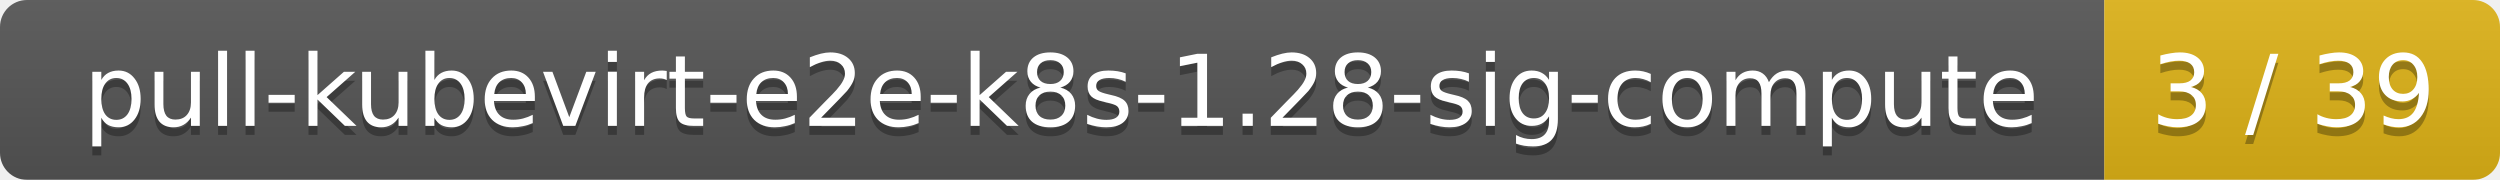
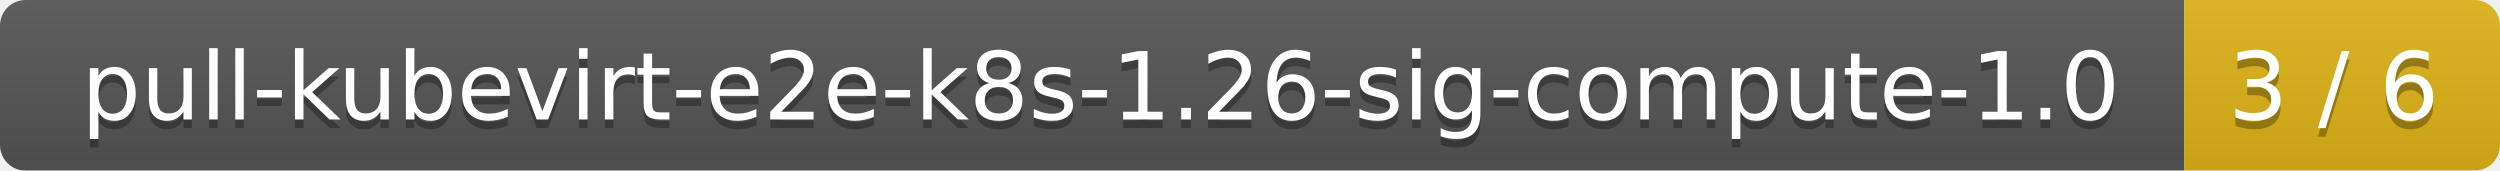
- <svg xmlns="http://www.w3.org/2000/svg" width="278" height="20">
+ <svg xmlns="http://www.w3.org/2000/svg" width="293" height="20">
  <linearGradient id="smooth" x2="0" y2="100%">
    <stop offset="0" stop-color="#bbb" stop-opacity=".1" />
    <stop offset="1" stop-opacity=".1" />
  </linearGradient>
  <mask id="round">
-     <rect width="278" height="20" rx="3" fill="#fff" />
+     <rect width="293" height="20" rx="3" fill="#fff" />
  </mask>
  <g mask="url(#round)">
-     <rect width="234" height="20" fill="#555" />
-     <rect x="234" width="44" height="20" fill="#dfb317" />
-     <rect width="278" height="20" fill="url(#smooth)" />
+     <rect width="256" height="20" fill="#555" />
+     <rect x="256" width="37" height="20" fill="#dfb317" />
+     <rect width="293" height="20" fill="url(#smooth)" />
  </g>
  <g fill="#fff" text-anchor="middle" font-family="DejaVu Sans,Verdana,Geneva,sans-serif" font-size="11">
-     <text x="118" y="15" fill="#010101" fill-opacity=".3">pull-kubevirt-e2e-k8s-1.28-sig-compute</text>
-     <text x="118" y="14">pull-kubevirt-e2e-k8s-1.28-sig-compute</text>
-     <text x="255" y="15" fill="#010101" fill-opacity=".3">3 / 39</text>
-     <text x="255" y="14">3 / 39</text>
+     <text x="129" y="15" fill="#010101" fill-opacity=".3">pull-kubevirt-e2e-k8s-1.26-sig-compute-1.0</text>
+     <text x="129" y="14">pull-kubevirt-e2e-k8s-1.26-sig-compute-1.0</text>
+     <text x="273.5" y="15" fill="#010101" fill-opacity=".3">3 / 6</text>
+     <text x="273.5" y="14">3 / 6</text>
  </g>
</svg>
